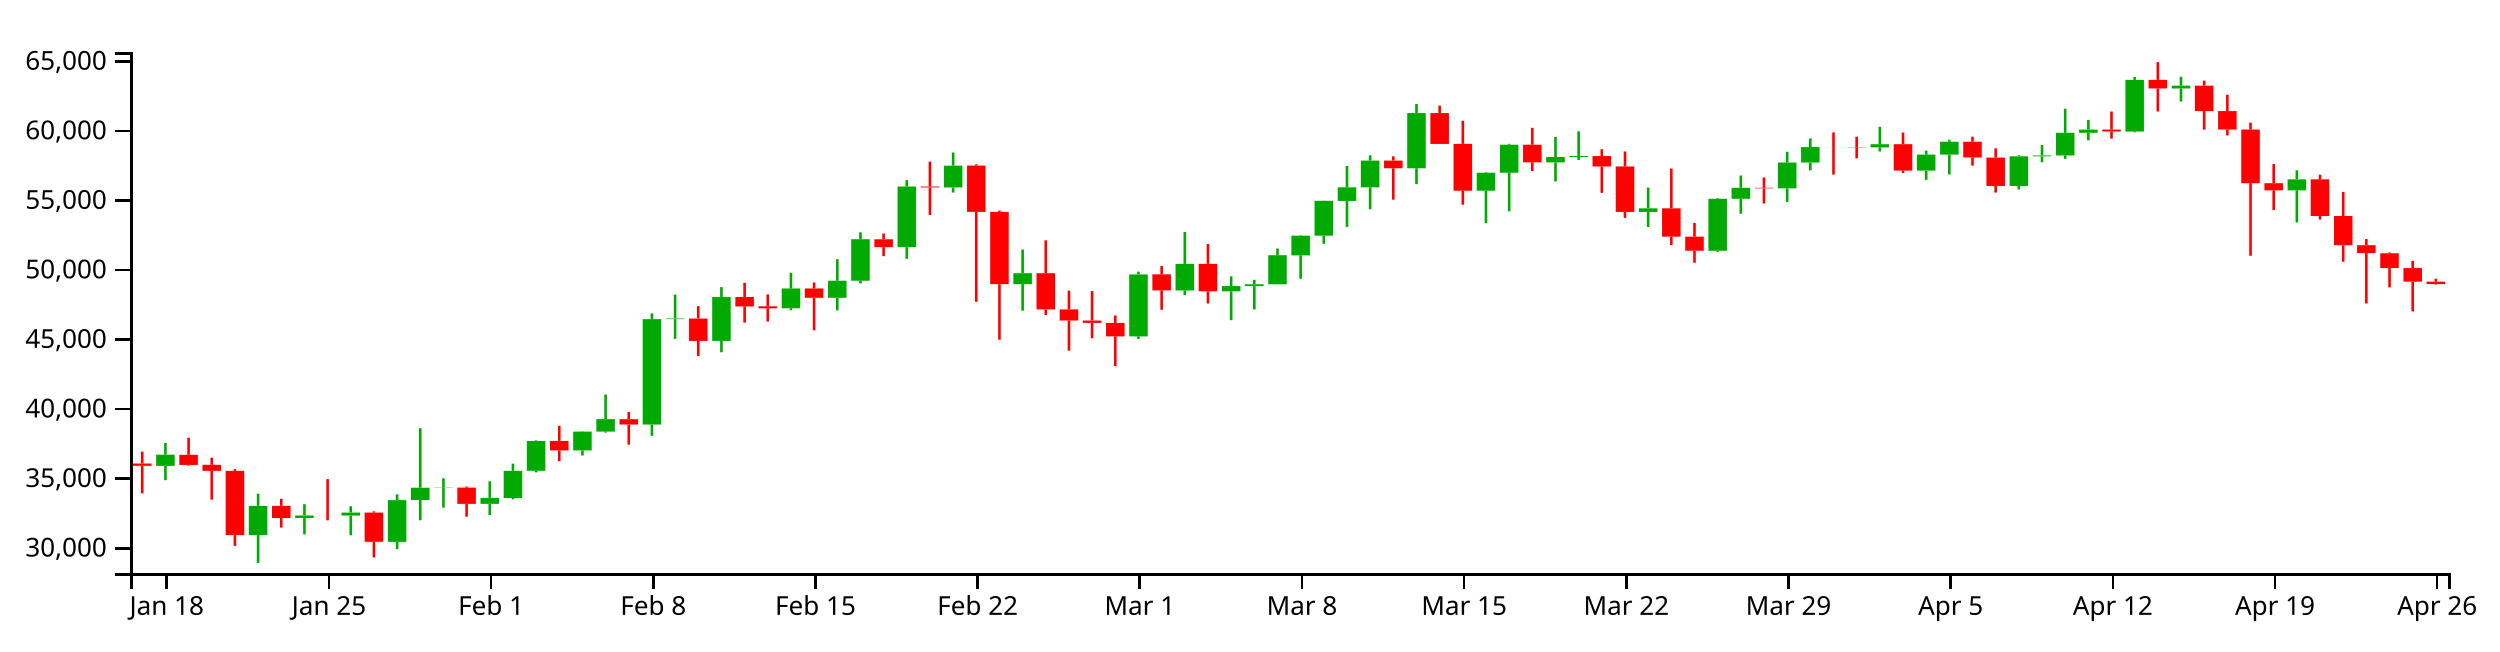
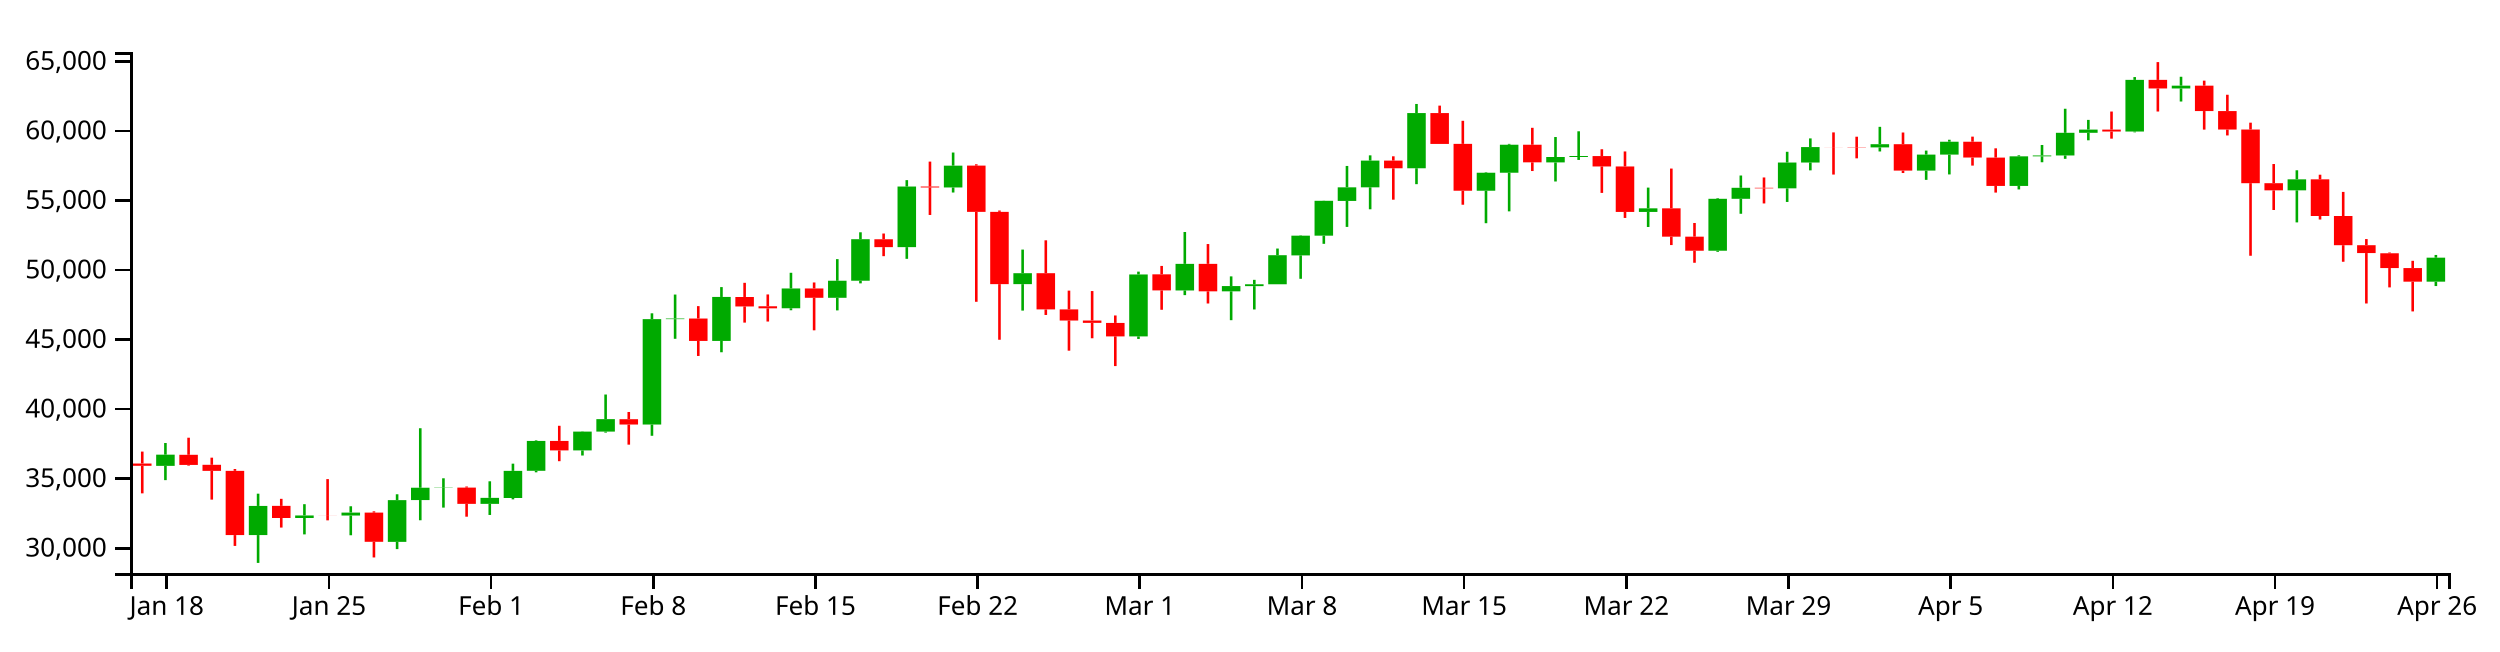
<svg xmlns="http://www.w3.org/2000/svg" version="1.1" width="960" height="250">
  <g transform="translate(50,20)">
    <style>.axis path,.axis line{fill:none;stroke:#000;shape-rendering:crispEdges;}path.candle{stroke:#000000;}path.candle.body{stroke-width:0;}path.candle.up{fill:#00AA00;stroke:#00AA00;}path.candle.down{fill:#FF0000;stroke:#FF0000;}</style>
    <g class="candlestick">
      <g class="data">
-         <path class="candle body up" d="M 9.964 158.898 l 7.117 0 L 17.081 154.592 l -7.117 0 L 9.964 158.898 M 45.55 185.461 l 7.117 0 L 52.667 174.28 l -7.117 0 L 45.55 185.461 M 63.343 178.912 l 7.117 0 L 70.46 177.941 l -7.117 0 L 63.343 178.912 M 81.136 177.971 l 7.117 0 L 88.253 176.83 l -7.117 0 L 81.136 177.971 M 98.928 188.077 l 7.117 0 L 106.046 172.039 l -7.117 0 L 98.928 188.077 M 107.825 172.021 l 7.117 0 L 114.942 167.299 l -7.117 0 L 107.825 172.021 M 116.721 167.331 l 7.117 0 L 123.838 167.242 l -7.117 0 L 116.721 167.331 M 134.514 173.491 l 7.117 0 L 141.631 171.176 l -7.117 0 L 134.514 173.491 M 143.411 171.226 l 7.117 0 L 150.528 160.815 l -7.117 0 L 143.411 171.226 M 152.307 160.78 l 7.117 0 L 159.424 149.317 l -7.117 0 L 152.307 160.78 M 170.1 152.961 l 7.117 0 L 177.217 145.731 l -7.117 0 L 170.1 152.961 M 178.996 145.736 l 7.117 0 L 186.114 140.941 l -7.117 0 L 178.996 145.736 M 196.789 143.031 l 7.117 0 L 203.906 102.548 l -7.117 0 L 196.789 143.031 M 205.686 102.549 l 7.117 0 L 212.803 102.305 l -7.117 0 L 205.686 102.549 M 223.479 110.92 l 7.117 0 L 230.596 94.031 l -7.117 0 L 223.479 110.92 M 250.168 98.372 l 7.117 0 L 257.285 90.782 l -7.117 0 L 250.168 98.372 M 267.961 94.343 l 7.117 0 L 275.078 87.814 l -7.117 0 L 267.961 94.343 M 276.857 87.814 l 7.117 0 L 283.974 71.864 l -7.117 0 L 276.857 87.814 M 294.65 74.893 l 7.117 0 L 301.767 51.64 l -7.117 0 L 294.65 74.893 M 312.443 51.986 l 7.117 0 L 319.56 43.614 l -7.117 0 L 312.443 51.986 M 339.132 89.109 l 7.117 0 L 346.25 84.915 l -7.117 0 L 339.132 89.109 M 383.615 109.176 l 7.117 0 L 390.732 85.391 l -7.117 0 L 383.615 109.176 M 401.407 91.536 l 7.117 0 L 408.525 81.32 l -7.117 0 L 401.407 91.536 M 419.2 91.87 l 7.117 0 L 426.317 89.853 l -7.117 0 L 419.2 91.87 M 428.097 89.879 l 7.117 0 L 435.214 89.156 l -7.117 0 L 428.097 89.879 M 436.993 89.156 l 7.117 0 L 444.11 77.995 l -7.117 0 L 436.993 89.156 M 445.89 78.063 l 7.117 0 L 453.007 70.499 l -7.117 0 L 445.89 78.063 M 454.786 70.499 l 7.117 0 L 461.903 57.096 l -7.117 0 L 454.786 70.499 M 463.683 57.149 l 7.117 0 L 470.8 51.931 l -7.117 0 L 463.683 57.149 M 472.579 51.931 l 7.117 0 L 479.696 41.667 l -7.117 0 L 472.579 51.931 M 490.372 44.612 l 7.117 0 L 497.489 23.425 l -7.117 0 L 490.372 44.612 M 517.061 53.247 l 7.117 0 L 524.178 46.327 l -7.117 0 L 517.061 53.247 M 525.958 46.327 l 7.117 0 L 533.075 35.579 l -7.117 0 L 525.958 46.327 M 543.75 42.373 l 7.117 0 L 550.868 40.295 l -7.117 0 L 543.75 42.373 M 552.647 40.295 l 7.117 0 L 559.764 39.909 l -7.117 0 L 552.647 40.295 M 579.336 61.376 l 7.117 0 L 586.453 60 l -7.117 0 L 579.336 61.376 M 606.026 76.275 l 7.117 0 L 613.143 56.343 l -7.117 0 L 606.026 76.275 M 614.922 56.343 l 7.117 0 L 622.039 52.115 l -7.117 0 L 614.922 56.343 M 632.715 52.326 l 7.117 0 L 639.832 42.402 l -7.117 0 L 632.715 52.326 M 641.611 42.402 l 7.117 0 L 648.729 36.468 l -7.117 0 L 641.611 42.402 M 668.301 36.607 l 7.117 0 L 675.418 35.381 l -7.117 0 L 668.301 36.607 M 686.094 45.519 l 7.117 0 L 693.211 39.376 l -7.117 0 L 686.094 45.519 M 694.99 39.376 l 7.117 0 L 702.107 34.42 l -7.117 0 L 694.99 39.376 M 721.679 51.387 l 7.117 0 L 728.796 40.041 l -7.117 0 L 721.679 51.387 M 730.576 40.041 l 7.117 0 L 737.693 39.694 l -7.117 0 L 730.576 40.041 M 739.472 39.694 l 7.117 0 L 746.589 31.006 l -7.117 0 L 739.472 39.694 M 748.369 31.006 l 7.117 0 L 755.486 29.76 l -7.117 0 L 748.369 31.006 M 766.162 30.52 l 7.117 0 L 773.279 10.678 l -7.117 0 L 766.162 30.52 M 783.954 13.965 l 7.117 0 L 791.072 12.894 l -7.117 0 L 783.954 13.965 M 828.437 53.097 l 7.117 0 L 835.554 48.868 l -7.117 0 L 828.437 53.097" />
-         <path class="candle body down" d="M 1.068 157.99 l 7.117 0 L 8.185 158.879 l -7.117 0 L 1.068 157.99 M 18.86 154.639 l 7.117 0 L 25.978 158.543 l -7.117 0 L 18.86 154.639 M 27.757 158.487 l 7.117 0 L 34.874 160.804 l -7.117 0 L 27.757 158.487 M 36.653 160.804 l 7.117 0 L 43.77 185.471 l -7.117 0 L 36.653 160.804 M 54.446 174.255 l 7.117 0 L 61.563 178.912 l -7.117 0 L 54.446 174.255 M 72.239 177.943 l 7.117 0 L 79.356 177.971 l -7.117 0 L 72.239 177.943 M 90.032 176.85 l 7.117 0 L 97.149 188.056 l -7.117 0 L 90.032 176.85 M 125.618 167.242 l 7.117 0 L 132.735 173.491 l -7.117 0 L 125.618 167.242 M 161.204 149.309 l 7.117 0 L 168.321 152.961 l -7.117 0 L 161.204 149.309 M 187.893 140.973 l 7.117 0 L 195.01 143.031 l -7.117 0 L 187.893 140.973 M 214.582 102.305 l 7.117 0 L 221.699 110.92 l -7.117 0 L 214.582 102.305 M 232.375 94.036 l 7.117 0 L 239.492 97.673 l -7.117 0 L 232.375 94.036 M 241.271 97.617 l 7.117 0 L 248.389 98.389 l -7.117 0 L 241.271 97.617 M 259.064 90.768 l 7.117 0 L 266.182 94.343 l -7.117 0 L 259.064 90.768 M 285.754 71.875 l 7.117 0 L 292.871 74.893 l -7.117 0 L 285.754 71.875 M 303.547 51.64 l 7.117 0 L 310.664 51.986 l -7.117 0 L 303.547 51.64 M 321.339 43.594 l 7.117 0 L 328.457 61.352 l -7.117 0 L 321.339 43.594 M 330.236 61.352 l 7.117 0 L 337.353 89.109 l -7.117 0 L 330.236 61.352 M 348.029 84.915 l 7.117 0 L 355.146 98.816 l -7.117 0 L 348.029 84.915 M 356.925 98.816 l 7.117 0 L 364.042 103.072 l -7.117 0 L 356.925 98.816 M 365.822 103.072 l 7.117 0 L 372.939 103.982 l -7.117 0 L 365.822 103.072 M 374.718 103.997 l 7.117 0 L 381.835 109.167 l -7.117 0 L 374.718 103.997 M 392.511 85.345 l 7.117 0 L 399.628 91.515 l -7.117 0 L 392.511 85.345 M 410.304 81.32 l 7.117 0 L 417.421 91.87 l -7.117 0 L 410.304 81.32 M 481.475 41.667 l 7.117 0 L 488.593 44.612 l -7.117 0 L 481.475 41.667 M 499.268 23.425 l 7.117 0 L 506.385 35.283 l -7.117 0 L 499.268 23.425 M 508.165 35.242 l 7.117 0 L 515.282 53.247 l -7.117 0 L 508.165 35.242 M 534.854 35.579 l 7.117 0 L 541.971 42.335 l -7.117 0 L 534.854 35.579 M 561.543 39.921 l 7.117 0 L 568.661 43.919 l -7.117 0 L 561.543 39.921 M 570.44 43.919 l 7.117 0 L 577.557 61.376 l -7.117 0 L 570.44 43.919 M 588.233 59.989 l 7.117 0 L 595.35 70.881 l -7.117 0 L 588.233 59.989 M 597.129 70.881 l 7.117 0 L 604.246 76.275 l -7.117 0 L 597.129 70.881 M 623.818 52.115 l 7.117 0 L 630.936 52.326 l -7.117 0 L 623.818 52.115 M 650.508 36.468 l 7.117 0 L 657.625 36.5 l -7.117 0 L 650.508 36.468 M 659.404 36.506 l 7.117 0 L 666.521 36.607 l -7.117 0 L 659.404 36.506 M 677.197 35.381 l 7.117 0 L 684.314 45.519 l -7.117 0 L 677.197 35.381 M 703.886 34.42 l 7.117 0 L 711.004 40.503 l -7.117 0 L 703.886 34.42 M 712.783 40.509 l 7.117 0 L 719.9 51.387 l -7.117 0 L 712.783 40.509 M 757.265 29.779 l 7.117 0 L 764.382 30.521 l -7.117 0 L 757.265 29.779 M 775.058 10.678 l 7.117 0 L 782.175 13.965 l -7.117 0 L 775.058 10.678 M 792.851 12.901 l 7.117 0 L 799.968 22.643 l -7.117 0 L 792.851 12.901 M 801.747 22.643 l 7.117 0 L 808.864 29.737 l -7.117 0 L 801.747 22.643 M 810.644 29.737 l 7.117 0 L 817.761 50.337 l -7.117 0 L 810.644 29.737 M 819.54 50.337 l 7.117 0 L 826.657 53.097 l -7.117 0 L 819.54 50.337 M 837.333 48.868 l 7.117 0 L 844.45 62.955 l -7.117 0 L 837.333 48.868 M 846.23 62.955 l 7.117 0 L 853.347 74.154 l -7.117 0 L 846.23 62.955 M 855.126 74.154 l 7.117 0 L 862.243 77.176 l -7.117 0 L 855.126 74.154 M 864.022 77.254 l 7.117 0 L 871.14 82.93 l -7.117 0 L 864.022 77.254 M 872.919 82.93 l 7.117 0 L 880.036 88.17 l -7.117 0 L 872.919 82.93 M 881.815 88.17 l 7.117 0 L 888.932 89.079 l -7.117 0 L 881.815 88.17" />
+         <path class="candle body up" d="M 9.964 158.898 l 7.117 0 L 17.081 154.592 l -7.117 0 L 9.964 158.898 M 45.55 185.461 l 7.117 0 L 52.667 174.28 l -7.117 0 L 45.55 185.461 M 63.343 178.912 l 7.117 0 L 70.46 177.941 l -7.117 0 L 63.343 178.912 M 81.136 177.971 l 7.117 0 L 88.253 176.83 l -7.117 0 L 81.136 177.971 M 98.928 188.077 l 7.117 0 L 106.046 172.039 l -7.117 0 L 98.928 188.077 M 107.825 172.021 l 7.117 0 L 114.942 167.299 l -7.117 0 L 107.825 172.021 M 116.721 167.331 l 7.117 0 L 123.838 167.242 l -7.117 0 L 116.721 167.331 M 134.514 173.491 l 7.117 0 L 141.631 171.176 l -7.117 0 L 134.514 173.491 M 143.411 171.226 l 7.117 0 L 150.528 160.815 l -7.117 0 L 143.411 171.226 M 152.307 160.78 l 7.117 0 L 159.424 149.317 l -7.117 0 L 152.307 160.78 M 170.1 152.961 l 7.117 0 L 177.217 145.731 l -7.117 0 L 170.1 152.961 M 178.996 145.736 l 7.117 0 L 186.114 140.941 l -7.117 0 L 178.996 145.736 M 196.789 143.031 l 7.117 0 L 203.906 102.548 l -7.117 0 L 196.789 143.031 M 205.686 102.549 l 7.117 0 L 212.803 102.305 l -7.117 0 L 205.686 102.549 M 223.479 110.92 l 7.117 0 L 230.596 94.031 l -7.117 0 L 223.479 110.92 M 250.168 98.372 l 7.117 0 L 257.285 90.782 l -7.117 0 L 250.168 98.372 M 267.961 94.343 l 7.117 0 L 275.078 87.814 l -7.117 0 L 267.961 94.343 M 276.857 87.814 l 7.117 0 L 283.974 71.864 l -7.117 0 L 276.857 87.814 M 294.65 74.893 l 7.117 0 L 301.767 51.64 l -7.117 0 L 294.65 74.893 M 312.443 51.986 l 7.117 0 L 319.56 43.614 l -7.117 0 L 312.443 51.986 M 339.132 89.109 l 7.117 0 L 346.25 84.915 l -7.117 0 L 339.132 89.109 M 383.615 109.176 l 7.117 0 L 390.732 85.391 l -7.117 0 L 383.615 109.176 M 401.407 91.536 l 7.117 0 L 408.525 81.32 l -7.117 0 L 401.407 91.536 M 419.2 91.87 l 7.117 0 L 426.317 89.853 l -7.117 0 L 419.2 91.87 M 428.097 89.879 l 7.117 0 L 435.214 89.156 l -7.117 0 L 428.097 89.879 M 436.993 89.156 l 7.117 0 L 444.11 77.995 l -7.117 0 L 436.993 89.156 M 445.89 78.063 l 7.117 0 L 453.007 70.499 l -7.117 0 L 445.89 78.063 M 454.786 70.499 l 7.117 0 L 461.903 57.096 l -7.117 0 L 454.786 70.499 M 463.683 57.149 l 7.117 0 L 470.8 51.931 l -7.117 0 L 463.683 57.149 M 472.579 51.931 l 7.117 0 L 479.696 41.667 l -7.117 0 L 472.579 51.931 M 490.372 44.612 l 7.117 0 L 497.489 23.425 l -7.117 0 L 490.372 44.612 M 517.061 53.247 l 7.117 0 L 524.178 46.327 l -7.117 0 L 517.061 53.247 M 525.958 46.327 l 7.117 0 L 533.075 35.579 l -7.117 0 L 525.958 46.327 M 543.75 42.373 l 7.117 0 L 550.868 40.295 l -7.117 0 L 543.75 42.373 M 552.647 40.295 l 7.117 0 L 559.764 39.909 l -7.117 0 L 552.647 40.295 M 579.336 61.376 l 7.117 0 L 586.453 60 l -7.117 0 L 579.336 61.376 M 606.026 76.275 l 7.117 0 L 613.143 56.343 l -7.117 0 L 606.026 76.275 M 614.922 56.343 l 7.117 0 L 622.039 52.115 l -7.117 0 L 614.922 56.343 M 632.715 52.326 l 7.117 0 L 639.832 42.402 l -7.117 0 L 632.715 52.326 M 641.611 42.402 l 7.117 0 L 648.729 36.468 l -7.117 0 L 641.611 42.402 M 668.301 36.607 l 7.117 0 L 675.418 35.381 l -7.117 0 L 668.301 36.607 M 686.094 45.519 l 7.117 0 L 693.211 39.376 l -7.117 0 L 686.094 45.519 M 694.99 39.376 l 7.117 0 L 702.107 34.42 l -7.117 0 L 694.99 39.376 M 721.679 51.387 l 7.117 0 L 728.796 40.041 l -7.117 0 L 721.679 51.387 M 730.576 40.041 l 7.117 0 L 737.693 39.694 l -7.117 0 L 730.576 40.041 M 739.472 39.694 l 7.117 0 L 746.589 31.006 l -7.117 0 L 739.472 39.694 M 748.369 31.006 l 7.117 0 L 755.486 29.76 l -7.117 0 L 748.369 31.006 M 766.162 30.52 l 7.117 0 L 773.279 10.678 l -7.117 0 L 766.162 30.52 M 783.954 13.965 l 7.117 0 L 791.072 12.894 l -7.117 0 L 783.954 13.965 M 828.437 53.097 l 7.117 0 L 835.554 48.868 l -7.117 0 L 828.437 53.097 M 881.815 88.17 l 7.117 0 L 888.932 78.952 l -7.117 0 L 881.815 88.17" />
+         <path class="candle body down" d="M 1.068 157.99 l 7.117 0 L 8.185 158.879 l -7.117 0 L 1.068 157.99 M 18.86 154.639 l 7.117 0 L 25.978 158.543 l -7.117 0 L 18.86 154.639 M 27.757 158.487 l 7.117 0 L 34.874 160.804 l -7.117 0 L 27.757 158.487 M 36.653 160.804 l 7.117 0 L 43.77 185.471 l -7.117 0 L 36.653 160.804 M 54.446 174.255 l 7.117 0 L 61.563 178.912 l -7.117 0 L 54.446 174.255 M 72.239 177.943 l 7.117 0 L 79.356 177.971 l -7.117 0 L 72.239 177.943 M 90.032 176.85 l 7.117 0 L 97.149 188.056 l -7.117 0 L 90.032 176.85 M 125.618 167.242 l 7.117 0 L 132.735 173.491 l -7.117 0 L 125.618 167.242 M 161.204 149.309 l 7.117 0 L 168.321 152.961 l -7.117 0 L 161.204 149.309 M 187.893 140.973 l 7.117 0 L 195.01 143.031 l -7.117 0 L 187.893 140.973 M 214.582 102.305 l 7.117 0 L 221.699 110.92 l -7.117 0 L 214.582 102.305 M 232.375 94.036 l 7.117 0 L 239.492 97.673 l -7.117 0 L 232.375 94.036 M 241.271 97.617 l 7.117 0 L 248.389 98.389 l -7.117 0 L 241.271 97.617 M 259.064 90.768 l 7.117 0 L 266.182 94.343 l -7.117 0 L 259.064 90.768 M 285.754 71.875 l 7.117 0 L 292.871 74.893 l -7.117 0 L 285.754 71.875 M 303.547 51.64 l 7.117 0 L 310.664 51.986 l -7.117 0 L 303.547 51.64 M 321.339 43.594 l 7.117 0 L 328.457 61.352 l -7.117 0 L 321.339 43.594 M 330.236 61.352 l 7.117 0 L 337.353 89.109 l -7.117 0 L 330.236 61.352 M 348.029 84.915 l 7.117 0 L 355.146 98.816 l -7.117 0 L 348.029 84.915 M 356.925 98.816 l 7.117 0 L 364.042 103.072 l -7.117 0 L 356.925 98.816 M 365.822 103.072 l 7.117 0 L 372.939 103.982 l -7.117 0 L 365.822 103.072 M 374.718 103.997 l 7.117 0 L 381.835 109.167 l -7.117 0 L 374.718 103.997 M 392.511 85.345 l 7.117 0 L 399.628 91.515 l -7.117 0 L 392.511 85.345 M 410.304 81.32 l 7.117 0 L 417.421 91.87 l -7.117 0 L 410.304 81.32 M 481.475 41.667 l 7.117 0 L 488.593 44.612 l -7.117 0 L 481.475 41.667 M 499.268 23.425 l 7.117 0 L 506.385 35.283 l -7.117 0 L 499.268 23.425 M 508.165 35.242 l 7.117 0 L 515.282 53.247 l -7.117 0 L 508.165 35.242 M 534.854 35.579 l 7.117 0 L 541.971 42.335 l -7.117 0 L 534.854 35.579 M 561.543 39.921 l 7.117 0 L 568.661 43.919 l -7.117 0 L 561.543 39.921 M 570.44 43.919 l 7.117 0 L 577.557 61.376 l -7.117 0 L 570.44 43.919 M 588.233 59.989 l 7.117 0 L 595.35 70.881 l -7.117 0 L 588.233 59.989 M 597.129 70.881 l 7.117 0 L 604.246 76.275 l -7.117 0 L 597.129 70.881 M 623.818 52.115 l 7.117 0 L 630.936 52.326 l -7.117 0 L 623.818 52.115 M 650.508 36.468 l 7.117 0 L 657.625 36.5 l -7.117 0 L 650.508 36.468 M 659.404 36.506 l 7.117 0 L 666.521 36.607 l -7.117 0 L 659.404 36.506 M 677.197 35.381 l 7.117 0 L 684.314 45.519 l -7.117 0 L 677.197 35.381 M 703.886 34.42 l 7.117 0 L 711.004 40.503 l -7.117 0 L 703.886 34.42 M 712.783 40.509 l 7.117 0 L 719.9 51.387 l -7.117 0 L 712.783 40.509 M 757.265 29.779 l 7.117 0 L 764.382 30.521 l -7.117 0 L 757.265 29.779 M 775.058 10.678 l 7.117 0 L 782.175 13.965 l -7.117 0 L 775.058 10.678 M 792.851 12.901 l 7.117 0 L 799.968 22.643 l -7.117 0 L 792.851 12.901 M 801.747 22.643 l 7.117 0 L 808.864 29.737 l -7.117 0 L 801.747 22.643 M 810.644 29.737 l 7.117 0 L 817.761 50.337 l -7.117 0 L 810.644 29.737 M 819.54 50.337 l 7.117 0 L 826.657 53.097 l -7.117 0 L 819.54 50.337 M 837.333 48.868 l 7.117 0 L 844.45 62.955 l -7.117 0 L 837.333 48.868 M 846.23 62.955 l 7.117 0 L 853.347 74.154 l -7.117 0 L 846.23 62.955 M 855.126 74.154 l 7.117 0 L 862.243 77.176 l -7.117 0 L 855.126 74.154 M 864.022 77.254 l 7.117 0 L 871.14 82.93 l -7.117 0 L 864.022 77.254 M 872.919 82.93 l 7.117 0 L 880.036 88.17 l -7.117 0 L 872.919 82.93" />
        <path class="candle body equal" />
-         <path class="candle wick up" d="M 13.523 150.113 L 13.523 154.592 M 13.523 158.898 L 13.523 164.373 M 49.108 169.573 L 49.108 174.28 M 49.108 185.461 L 49.108 196.154 M 66.901 173.608 L 66.901 177.941 M 66.901 178.912 L 66.901 185.204 M 84.694 174.405 L 84.694 176.83 M 84.694 177.971 L 84.694 185.539 M 102.487 169.8 L 102.487 172.039 M 102.487 188.077 L 102.487 190.855 M 111.383 144.44 L 111.383 167.299 M 111.383 172.021 L 111.383 179.781 M 120.28 163.663 L 120.28 167.242 M 120.28 167.331 L 120.28 174.922 M 138.073 164.815 L 138.073 171.176 M 138.073 173.491 L 138.073 177.747 M 146.969 158.047 L 146.969 160.815 M 146.969 171.226 L 146.969 171.755 M 155.866 149.083 L 155.866 149.317 M 155.866 160.78 L 155.866 161.369 M 173.659 145.625 L 173.659 145.731 M 173.659 152.961 L 173.659 154.919 M 182.555 131.495 L 182.555 140.941 M 182.555 145.736 L 182.555 146.128 M 200.348 100.307 L 200.348 102.548 M 200.348 143.031 L 200.348 147.34 M 209.244 93.109 L 209.244 102.305 M 209.244 102.549 L 209.244 110.1 M 227.037 90.242 L 227.037 94.031 M 227.037 110.92 L 227.037 115.265 M 253.727 84.748 L 253.727 90.782 M 253.727 98.372 L 253.727 99.134 M 271.519 79.505 L 271.519 87.814 M 271.519 94.343 L 271.519 99.19 M 280.416 69.198 L 280.416 71.864 M 280.416 87.814 L 280.416 88.81 M 298.209 49.172 L 298.209 51.64 M 298.209 74.893 L 298.209 79.392 M 316.002 38.571 L 316.002 43.614 M 316.002 51.986 L 316.002 53.928 M 342.691 75.841 L 342.691 84.915 M 342.691 89.109 L 342.691 99.27 M 387.173 84.307 L 387.173 85.391 M 387.173 109.176 L 387.173 110.156 M 404.966 69.085 L 404.966 81.32 M 404.966 91.536 L 404.966 93.33 M 422.759 86.129 L 422.759 89.853 M 422.759 91.87 L 422.759 102.948 M 431.655 87.459 L 431.655 89.156 M 431.655 89.879 L 431.655 98.836 M 440.552 75.441 L 440.552 77.995 M 440.552 89.156 L 440.552 89.156 M 449.448 70.352 L 449.448 70.499 M 449.448 78.063 L 449.448 87.06 M 458.345 57.04 L 458.345 57.096 M 458.345 70.499 L 458.345 73.628 M 467.241 43.726 L 467.241 51.931 M 467.241 57.149 L 467.241 67.135 M 476.138 39.654 L 476.138 41.667 M 476.138 51.931 L 476.138 60.363 M 493.93 19.923 L 493.93 23.425 M 493.93 44.612 L 493.93 50.72 M 520.62 46.126 L 520.62 46.327 M 520.62 53.247 L 520.62 65.712 M 529.516 35.249 L 529.516 35.579 M 529.516 46.327 L 529.516 61.16 M 547.309 32.614 L 547.309 40.295 M 547.309 42.373 L 547.309 49.692 M 556.206 30.414 L 556.206 39.909 M 556.206 40.295 L 556.206 41.416 M 582.895 52.041 L 582.895 60 M 582.895 61.376 L 582.895 67.162 M 609.584 56.087 L 609.584 56.343 M 609.584 76.275 L 609.584 76.698 M 618.481 47.397 L 618.481 52.115 M 618.481 56.343 L 618.481 62.088 M 636.273 38.288 L 636.273 42.402 M 636.273 52.326 L 636.273 57.547 M 645.17 33.148 L 645.17 36.468 M 645.17 42.402 L 645.17 45.416 M 671.859 28.705 L 671.859 35.381 M 671.859 36.607 L 671.859 38.166 M 689.652 37.823 L 689.652 39.376 M 689.652 45.519 L 689.652 49.065 M 698.549 33.661 L 698.549 34.42 M 698.549 39.376 L 698.549 46.984 M 725.238 39.636 L 725.238 40.041 M 725.238 51.387 L 725.238 52.74 M 734.134 35.675 L 734.134 39.694 M 734.134 40.041 L 734.134 42.303 M 743.031 21.761 L 743.031 31.006 M 743.031 39.694 L 743.031 40.989 M 751.927 26.039 L 751.927 29.76 M 751.927 31.006 L 751.927 33.872 M 769.72 9.595 L 769.72 10.678 M 769.72 30.52 L 769.72 30.814 M 787.513 9.476 L 787.513 12.894 M 787.513 13.965 L 787.513 18.983 M 831.995 45.389 L 831.995 48.868 M 831.995 53.097 L 831.995 65.399" style="stroke-width: 1px;" />
-         <path class="candle wick down" d="M 4.626 153.41 L 4.626 157.99 M 4.626 158.879 L 4.626 169.447 M 22.419 148.082 L 22.419 154.639 M 22.419 158.543 L 22.419 158.797 M 31.315 155.745 L 31.315 158.487 M 31.315 160.804 L 31.315 171.851 M 40.212 160.1 L 40.212 160.804 M 40.212 185.471 L 40.212 189.632 M 58.005 171.552 L 58.005 174.255 M 58.005 178.912 L 58.005 182.586 M 75.798 163.973 L 75.798 177.943 M 75.798 177.971 L 75.798 179.81 M 93.591 176.352 L 93.591 176.85 M 93.591 188.056 L 93.591 194.062 M 129.176 166.816 L 129.176 167.242 M 129.176 173.491 L 129.176 178.412 M 164.762 143.498 L 164.762 149.309 M 164.762 152.961 L 164.762 157.099 M 191.451 138.201 L 191.451 140.973 M 191.451 143.031 L 191.451 150.748 M 218.141 97.554 L 218.141 102.305 M 218.141 110.92 L 218.141 116.692 M 235.934 88.603 L 235.934 94.036 M 235.934 97.673 L 235.934 103.883 M 244.83 93.067 L 244.83 97.617 M 244.83 98.389 L 244.83 103.469 M 262.623 88.469 L 262.623 90.768 M 262.623 94.343 L 262.623 106.843 M 289.312 69.672 L 289.312 71.875 M 289.312 74.893 L 289.312 78.368 M 307.105 42.055 L 307.105 51.64 M 307.105 51.986 L 307.105 62.547 M 324.898 43.081 L 324.898 43.594 M 324.898 61.352 L 324.898 95.887 M 333.794 60.84 L 333.794 61.352 M 333.794 89.109 L 333.794 110.466 M 351.587 72.28 L 351.587 84.915 M 351.587 98.816 L 351.587 100.949 M 360.484 91.603 L 360.484 98.816 M 360.484 103.072 L 360.484 114.663 M 369.38 91.764 L 369.38 103.072 M 369.38 103.982 L 369.38 109.892 M 378.277 101.141 L 378.277 103.997 M 378.277 109.167 L 378.277 120.575 M 396.07 82.117 L 396.07 85.345 M 396.07 91.515 L 396.07 98.955 M 413.862 73.711 L 413.862 81.32 M 413.862 91.87 L 413.862 96.539 M 485.034 40.02 L 485.034 41.667 M 485.034 44.612 L 485.034 56.678 M 502.827 20.56 L 502.827 23.425 M 502.827 35.283 L 502.827 35.291 M 511.723 26.389 L 511.723 35.242 M 511.723 53.247 L 511.723 58.616 M 538.413 29.079 L 538.413 35.579 M 538.413 42.335 L 538.413 45.674 M 565.102 37.309 L 565.102 39.921 M 565.102 43.919 L 565.102 54.075 M 573.998 38.155 L 573.998 43.919 M 573.998 61.376 L 573.998 63.69 M 591.791 44.728 L 591.791 59.989 M 591.791 70.881 L 591.791 74.105 M 600.688 65.629 L 600.688 70.881 M 600.688 76.275 L 600.688 80.902 M 627.377 48.148 L 627.377 52.115 M 627.377 52.326 L 627.377 58.125 M 654.066 30.841 L 654.066 36.468 M 654.066 36.5 L 654.066 47.03 M 662.963 32.497 L 662.963 36.506 M 662.963 36.607 L 662.963 40.8 M 680.756 30.885 L 680.756 35.381 M 680.756 45.519 L 680.756 46.438 M 707.445 32.469 L 707.445 34.42 M 707.445 40.503 L 707.445 43.591 M 716.341 36.957 L 716.341 40.509 M 716.341 51.387 L 716.341 53.953 M 760.824 22.829 L 760.824 29.779 M 760.824 30.521 L 760.824 33.241 M 778.617 3.846 L 778.617 10.678 M 778.617 13.965 L 778.617 22.824 M 796.409 10.968 L 796.409 12.901 M 796.409 22.643 L 796.409 29.773 M 805.306 16.387 L 805.306 22.643 M 805.306 29.737 L 805.306 32.011 M 814.202 27.107 L 814.202 29.737 M 814.202 50.337 L 814.202 78.211 M 823.099 42.983 L 823.099 50.337 M 823.099 53.097 L 823.099 60.637 M 840.892 47.09 L 840.892 48.868 M 840.892 62.955 L 840.892 64.299 M 849.788 53.694 L 849.788 62.955 M 849.788 74.154 L 849.788 80.515 M 858.685 71.799 L 858.685 74.154 M 858.685 77.176 L 858.685 96.539 M 867.581 76.957 L 867.581 77.254 M 867.581 82.93 L 867.581 90.358 M 876.477 80.152 L 876.477 82.93 M 876.477 88.17 L 876.477 99.583 M 885.374 87.018 L 885.374 88.17 M 885.374 89.079 L 885.374 89.251" style="stroke-width: 1px;" />
+         <path class="candle wick up" d="M 13.523 150.113 L 13.523 154.592 M 13.523 158.898 L 13.523 164.373 M 49.108 169.573 L 49.108 174.28 M 49.108 185.461 L 49.108 196.154 M 66.901 173.608 L 66.901 177.941 M 66.901 178.912 L 66.901 185.204 M 84.694 174.405 L 84.694 176.83 M 84.694 177.971 L 84.694 185.539 M 102.487 169.8 L 102.487 172.039 M 102.487 188.077 L 102.487 190.855 M 111.383 144.44 L 111.383 167.299 M 111.383 172.021 L 111.383 179.781 M 120.28 163.663 L 120.28 167.242 M 120.28 167.331 L 120.28 174.922 M 138.073 164.815 L 138.073 171.176 M 138.073 173.491 L 138.073 177.747 M 146.969 158.047 L 146.969 160.815 M 146.969 171.226 L 146.969 171.755 M 155.866 149.083 L 155.866 149.317 M 155.866 160.78 L 155.866 161.369 M 173.659 145.625 L 173.659 145.731 M 173.659 152.961 L 173.659 154.919 M 182.555 131.495 L 182.555 140.941 M 182.555 145.736 L 182.555 146.128 M 200.348 100.307 L 200.348 102.548 M 200.348 143.031 L 200.348 147.34 M 209.244 93.109 L 209.244 102.305 M 209.244 102.549 L 209.244 110.1 M 227.037 90.242 L 227.037 94.031 M 227.037 110.92 L 227.037 115.265 M 253.727 84.748 L 253.727 90.782 M 253.727 98.372 L 253.727 99.134 M 271.519 79.505 L 271.519 87.814 M 271.519 94.343 L 271.519 99.19 M 280.416 69.198 L 280.416 71.864 M 280.416 87.814 L 280.416 88.81 M 298.209 49.172 L 298.209 51.64 M 298.209 74.893 L 298.209 79.392 M 316.002 38.571 L 316.002 43.614 M 316.002 51.986 L 316.002 53.928 M 342.691 75.841 L 342.691 84.915 M 342.691 89.109 L 342.691 99.27 M 387.173 84.307 L 387.173 85.391 M 387.173 109.176 L 387.173 110.156 M 404.966 69.085 L 404.966 81.32 M 404.966 91.536 L 404.966 93.33 M 422.759 86.129 L 422.759 89.853 M 422.759 91.87 L 422.759 102.948 M 431.655 87.459 L 431.655 89.156 M 431.655 89.879 L 431.655 98.836 M 440.552 75.441 L 440.552 77.995 M 440.552 89.156 L 440.552 89.156 M 449.448 70.352 L 449.448 70.499 M 449.448 78.063 L 449.448 87.06 M 458.345 57.04 L 458.345 57.096 M 458.345 70.499 L 458.345 73.628 M 467.241 43.726 L 467.241 51.931 M 467.241 57.149 L 467.241 67.135 M 476.138 39.654 L 476.138 41.667 M 476.138 51.931 L 476.138 60.363 M 493.93 19.923 L 493.93 23.425 M 493.93 44.612 L 493.93 50.72 M 520.62 46.126 L 520.62 46.327 M 520.62 53.247 L 520.62 65.712 M 529.516 35.249 L 529.516 35.579 M 529.516 46.327 L 529.516 61.16 M 547.309 32.614 L 547.309 40.295 M 547.309 42.373 L 547.309 49.692 M 556.206 30.414 L 556.206 39.909 M 556.206 40.295 L 556.206 41.416 M 582.895 52.041 L 582.895 60 M 582.895 61.376 L 582.895 67.162 M 609.584 56.087 L 609.584 56.343 M 609.584 76.275 L 609.584 76.698 M 618.481 47.397 L 618.481 52.115 M 618.481 56.343 L 618.481 62.088 M 636.273 38.288 L 636.273 42.402 M 636.273 52.326 L 636.273 57.547 M 645.17 33.148 L 645.17 36.468 M 645.17 42.402 L 645.17 45.416 M 671.859 28.705 L 671.859 35.381 M 671.859 36.607 L 671.859 38.166 M 689.652 37.823 L 689.652 39.376 M 689.652 45.519 L 689.652 49.065 M 698.549 33.661 L 698.549 34.42 M 698.549 39.376 L 698.549 46.984 M 725.238 39.636 L 725.238 40.041 M 725.238 51.387 L 725.238 52.74 M 734.134 35.675 L 734.134 39.694 M 734.134 40.041 L 734.134 42.303 M 743.031 21.761 L 743.031 31.006 M 743.031 39.694 L 743.031 40.989 M 751.927 26.039 L 751.927 29.76 M 751.927 31.006 L 751.927 33.872 M 769.72 9.595 L 769.72 10.678 M 769.72 30.52 L 769.72 30.814 M 787.513 9.476 L 787.513 12.894 M 787.513 13.965 L 787.513 18.983 M 831.995 45.389 L 831.995 48.868 M 831.995 53.097 L 831.995 65.399 M 885.374 77.903 L 885.374 78.952 M 885.374 88.17 L 885.374 89.844" style="stroke-width: 1px;" />
+         <path class="candle wick down" d="M 4.626 153.41 L 4.626 157.99 M 4.626 158.879 L 4.626 169.447 M 22.419 148.082 L 22.419 154.639 M 22.419 158.543 L 22.419 158.797 M 31.315 155.745 L 31.315 158.487 M 31.315 160.804 L 31.315 171.851 M 40.212 160.1 L 40.212 160.804 M 40.212 185.471 L 40.212 189.632 M 58.005 171.552 L 58.005 174.255 M 58.005 178.912 L 58.005 182.586 M 75.798 163.973 L 75.798 177.943 M 75.798 177.971 L 75.798 179.81 M 93.591 176.352 L 93.591 176.85 M 93.591 188.056 L 93.591 194.062 M 129.176 166.816 L 129.176 167.242 M 129.176 173.491 L 129.176 178.412 M 164.762 143.498 L 164.762 149.309 M 164.762 152.961 L 164.762 157.099 M 191.451 138.201 L 191.451 140.973 M 191.451 143.031 L 191.451 150.748 M 218.141 97.554 L 218.141 102.305 M 218.141 110.92 L 218.141 116.692 M 235.934 88.603 L 235.934 94.036 M 235.934 97.673 L 235.934 103.883 M 244.83 93.067 L 244.83 97.617 M 244.83 98.389 L 244.83 103.469 M 262.623 88.469 L 262.623 90.768 M 262.623 94.343 L 262.623 106.843 M 289.312 69.672 L 289.312 71.875 M 289.312 74.893 L 289.312 78.368 M 307.105 42.055 L 307.105 51.64 M 307.105 51.986 L 307.105 62.547 M 324.898 43.081 L 324.898 43.594 M 324.898 61.352 L 324.898 95.887 M 333.794 60.84 L 333.794 61.352 M 333.794 89.109 L 333.794 110.466 M 351.587 72.28 L 351.587 84.915 M 351.587 98.816 L 351.587 100.949 M 360.484 91.603 L 360.484 98.816 M 360.484 103.072 L 360.484 114.663 M 369.38 91.764 L 369.38 103.072 M 369.38 103.982 L 369.38 109.892 M 378.277 101.141 L 378.277 103.997 M 378.277 109.167 L 378.277 120.575 M 396.07 82.117 L 396.07 85.345 M 396.07 91.515 L 396.07 98.955 M 413.862 73.711 L 413.862 81.32 M 413.862 91.87 L 413.862 96.539 M 485.034 40.02 L 485.034 41.667 M 485.034 44.612 L 485.034 56.678 M 502.827 20.56 L 502.827 23.425 M 502.827 35.283 L 502.827 35.291 M 511.723 26.389 L 511.723 35.242 M 511.723 53.247 L 511.723 58.616 M 538.413 29.079 L 538.413 35.579 M 538.413 42.335 L 538.413 45.674 M 565.102 37.309 L 565.102 39.921 M 565.102 43.919 L 565.102 54.075 M 573.998 38.155 L 573.998 43.919 M 573.998 61.376 L 573.998 63.69 M 591.791 44.728 L 591.791 59.989 M 591.791 70.881 L 591.791 74.105 M 600.688 65.629 L 600.688 70.881 M 600.688 76.275 L 600.688 80.902 M 627.377 48.148 L 627.377 52.115 M 627.377 52.326 L 627.377 58.125 M 654.066 30.841 L 654.066 36.468 M 654.066 36.5 L 654.066 47.03 M 662.963 32.497 L 662.963 36.506 M 662.963 36.607 L 662.963 40.8 M 680.756 30.885 L 680.756 35.381 M 680.756 45.519 L 680.756 46.438 M 707.445 32.469 L 707.445 34.42 M 707.445 40.503 L 707.445 43.591 M 716.341 36.957 L 716.341 40.509 M 716.341 51.387 L 716.341 53.953 M 760.824 22.829 L 760.824 29.779 M 760.824 30.521 L 760.824 33.241 M 778.617 3.846 L 778.617 10.678 M 778.617 13.965 L 778.617 22.824 M 796.409 10.968 L 796.409 12.901 M 796.409 22.643 L 796.409 29.773 M 805.306 16.387 L 805.306 22.643 M 805.306 29.737 L 805.306 32.011 M 814.202 27.107 L 814.202 29.737 M 814.202 50.337 L 814.202 78.211 M 823.099 42.983 L 823.099 50.337 M 823.099 53.097 L 823.099 60.637 M 840.892 47.09 L 840.892 48.868 M 840.892 62.955 L 840.892 64.299 M 849.788 53.694 L 849.788 62.955 M 849.788 74.154 L 849.788 80.515 M 858.685 71.799 L 858.685 74.154 M 858.685 77.176 L 858.685 96.539 M 867.581 76.957 L 867.581 77.254 M 867.581 82.93 L 867.581 90.358 M 876.477 80.152 L 876.477 82.93 M 876.477 88.17 L 876.477 99.583" style="stroke-width: 1px;" />
        <path class="candle wick equal" style="stroke-width: 1px;" />
      </g>
    </g>
    <g class="x axis" transform="translate(0,200)" fill="none" font-size="10" font-family="sans-serif" text-anchor="middle">
      <path class="domain" stroke="#000" d="M0.5,6V0.5H890.5V6" />
      <g class="tick" opacity="1" transform="translate(13.52259,0)">
        <line stroke="#000" y2="6" x1="0.5" x2="0.5" />
        <text fill="#000" y="9" x="0.5" dy="0.71em">Jan 18</text>
      </g>
      <g class="tick" opacity="1" transform="translate(75.79768,0)">
        <line stroke="#000" y2="6" x1="0.5" x2="0.5" />
        <text fill="#000" y="9" x="0.5" dy="0.71em">Jan 25</text>
      </g>
      <g class="tick" opacity="1" transform="translate(138.0728,0)">
        <line stroke="#000" y2="6" x1="0.5" x2="0.5" />
        <text fill="#000" y="9" x="0.5" dy="0.71em">Feb  1</text>
      </g>
      <g class="tick" opacity="1" transform="translate(200.3479,0)">
        <line stroke="#000" y2="6" x1="0.5" x2="0.5" />
        <text fill="#000" y="9" x="0.5" dy="0.71em">Feb  8</text>
      </g>
      <g class="tick" opacity="1" transform="translate(262.623,0)">
        <line stroke="#000" y2="6" x1="0.5" x2="0.5" />
        <text fill="#000" y="9" x="0.5" dy="0.71em">Feb 15</text>
      </g>
      <g class="tick" opacity="1" transform="translate(324.898,0)">
        <line stroke="#000" y2="6" x1="0.5" x2="0.5" />
        <text fill="#000" y="9" x="0.5" dy="0.71em">Feb 22</text>
      </g>
      <g class="tick" opacity="1" transform="translate(387.1731,0)">
        <line stroke="#000" y2="6" x1="0.5" x2="0.5" />
        <text fill="#000" y="9" x="0.5" dy="0.71em">Mar  1</text>
      </g>
      <g class="tick" opacity="1" transform="translate(449.4482,0)">
        <line stroke="#000" y2="6" x1="0.5" x2="0.5" />
        <text fill="#000" y="9" x="0.5" dy="0.71em">Mar  8</text>
      </g>
      <g class="tick" opacity="1" transform="translate(511.7233,0)">
        <line stroke="#000" y2="6" x1="0.5" x2="0.5" />
        <text fill="#000" y="9" x="0.5" dy="0.71em">Mar 15</text>
      </g>
      <g class="tick" opacity="1" transform="translate(573.9984,0)">
        <line stroke="#000" y2="6" x1="0.5" x2="0.5" />
        <text fill="#000" y="9" x="0.5" dy="0.71em">Mar 22</text>
      </g>
      <g class="tick" opacity="1" transform="translate(636.2735,0)">
        <line stroke="#000" y2="6" x1="0.5" x2="0.5" />
        <text fill="#000" y="9" x="0.5" dy="0.71em">Mar 29</text>
      </g>
      <g class="tick" opacity="1" transform="translate(698.5486,0)">
        <line stroke="#000" y2="6" x1="0.5" x2="0.5" />
        <text fill="#000" y="9" x="0.5" dy="0.71em">Apr  5</text>
      </g>
      <g class="tick" opacity="1" transform="translate(760.8237,0)">
        <line stroke="#000" y2="6" x1="0.5" x2="0.5" />
        <text fill="#000" y="9" x="0.5" dy="0.71em">Apr 12</text>
      </g>
      <g class="tick" opacity="1" transform="translate(823.0988,0)">
        <line stroke="#000" y2="6" x1="0.5" x2="0.5" />
        <text fill="#000" y="9" x="0.5" dy="0.71em">Apr 19</text>
      </g>
      <g class="tick" opacity="1" transform="translate(885.3739,0)">
        <line stroke="#000" y2="6" x1="0.5" x2="0.5" />
        <text fill="#000" y="9" x="0.5" dy="0.71em">Apr 26</text>
      </g>
    </g>
    <g class="y axis" fill="none" font-size="10" font-family="sans-serif" text-anchor="end">
      <path class="domain" stroke="#000" d="M-6,200.5H0.5V0.5H-6" />
      <g class="tick" opacity="1" transform="translate(0,190.0114)">
        <line stroke="#000" x2="-6" y1="0.5" y2="0.5" />
        <text fill="#000" x="-9" y="0.5" dy="0.32em">30,000</text>
      </g>
      <g class="tick" opacity="1" transform="translate(0,163.3049)">
        <line stroke="#000" x2="-6" y1="0.5" y2="0.5" />
        <text fill="#000" x="-9" y="0.5" dy="0.32em">35,000</text>
      </g>
      <g class="tick" opacity="1" transform="translate(0,136.5985)">
        <line stroke="#000" x2="-6" y1="0.5" y2="0.5" />
        <text fill="#000" x="-9" y="0.5" dy="0.32em">40,000</text>
      </g>
      <g class="tick" opacity="1" transform="translate(0,109.8921)">
        <line stroke="#000" x2="-6" y1="0.5" y2="0.5" />
        <text fill="#000" x="-9" y="0.5" dy="0.32em">45,000</text>
      </g>
      <g class="tick" opacity="1" transform="translate(0,83.18563)">
        <line stroke="#000" x2="-6" y1="0.5" y2="0.5" />
        <text fill="#000" x="-9" y="0.5" dy="0.32em">50,000</text>
      </g>
      <g class="tick" opacity="1" transform="translate(0,56.47919)">
        <line stroke="#000" x2="-6" y1="0.5" y2="0.5" />
        <text fill="#000" x="-9" y="0.5" dy="0.32em">55,000</text>
      </g>
      <g class="tick" opacity="1" transform="translate(0,29.77276)">
        <line stroke="#000" x2="-6" y1="0.5" y2="0.5" />
        <text fill="#000" x="-9" y="0.5" dy="0.32em">60,000</text>
      </g>
      <g class="tick" opacity="1" transform="translate(0,3.066326)">
        <line stroke="#000" x2="-6" y1="0.5" y2="0.5" />
        <text fill="#000" x="-9" y="0.5" dy="0.32em">65,000</text>
      </g>
      <text transform="rotate(-90)" y="6" dy=".71em" style="text-anchor: end;">Price ($)</text>
    </g>
  </g>
</svg>
